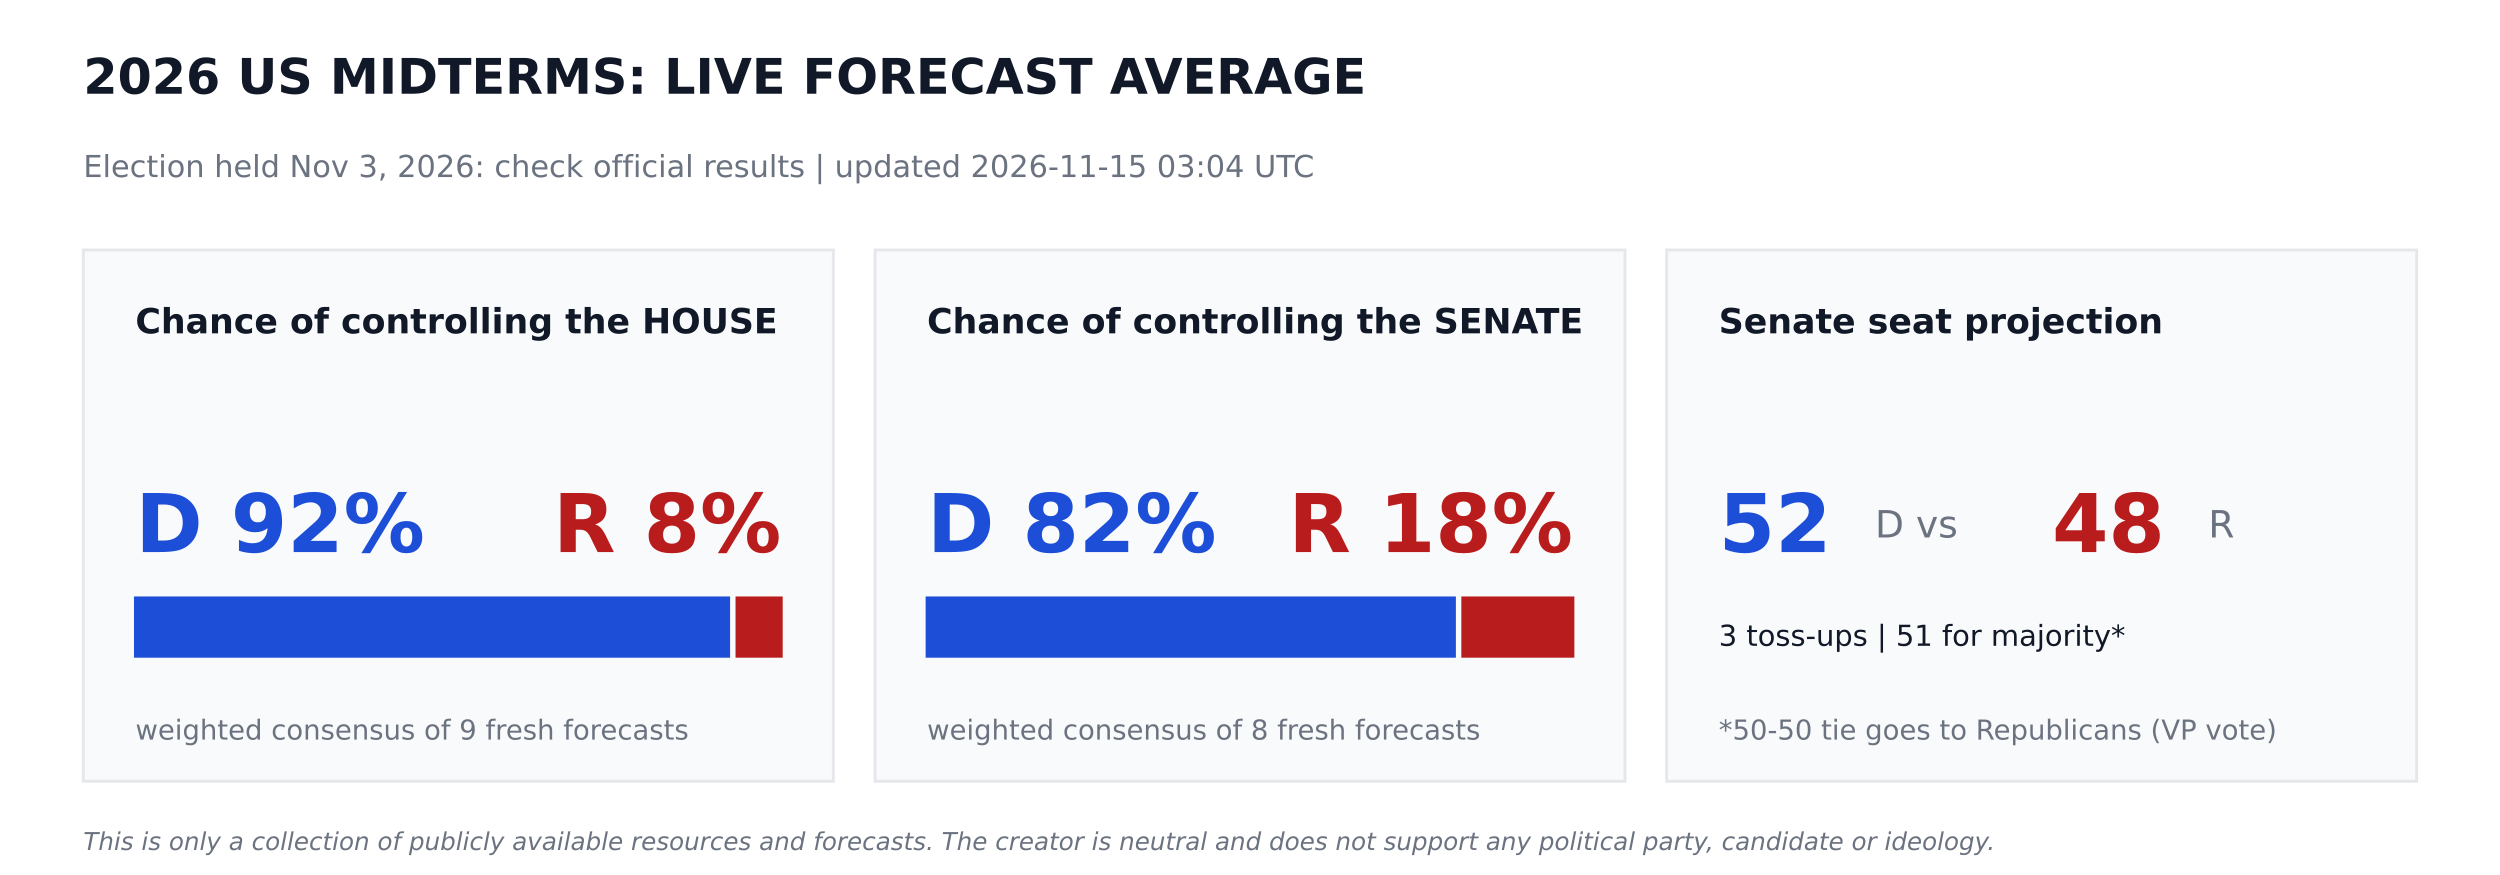
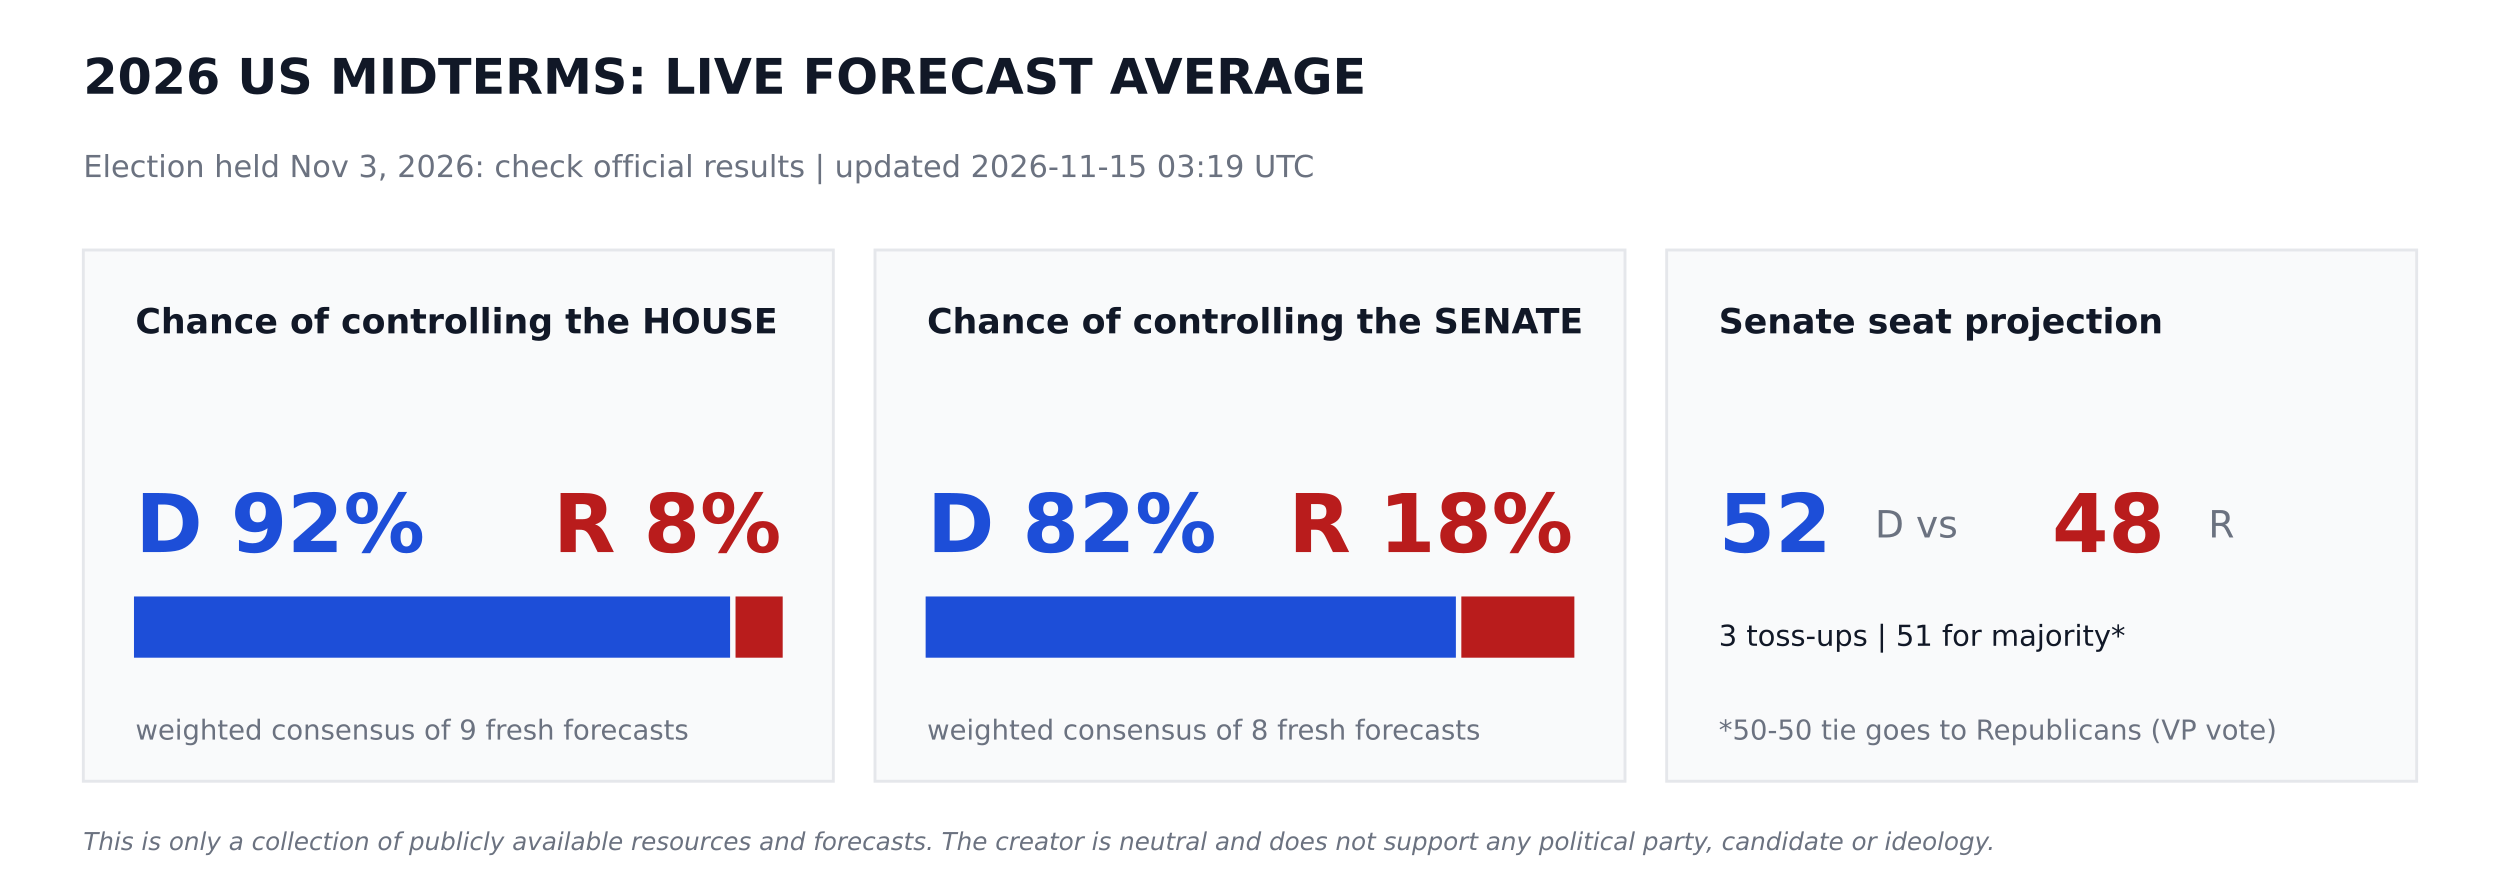
<svg xmlns="http://www.w3.org/2000/svg" width="864pt" height="302.4pt" viewBox="0 0 864 302.4" version="1.1">
  <defs>
    <style type="text/css">*{stroke-linejoin: round; stroke-linecap: butt}</style>
  </defs>
  <g id="figure_1">
    <g id="patch_1">
      <path d="M 0 302.4  L 864 302.4  L 864 0  L 0 0  z " style="fill: #ffffff" />
    </g>
    <g id="axes_1">
      <g id="patch_2">
-         <path d="M 28.8 270  L 288 270  L 288 86.4  L 28.8 86.4  z " clip-path="url(#p1f3f97d01e)" style="fill: #f9fafb; stroke: #e5e7eb; stroke-linejoin: miter" />
+         <path d="M 28.8 270  L 288 270  L 288 86.4  L 28.8 86.4  z " clip-path="url(#p80c3cefc07)" style="fill: #f9fafb; stroke: #e5e7eb; stroke-linejoin: miter" />
      </g>
      <g id="patch_3">
-         <path d="M 46.8 226.8  L 251.82 226.8  L 251.82 206.64  L 46.8 206.64  z " clip-path="url(#p1f3f97d01e)" style="fill: #1d4ed8; stroke: #1d4ed8; stroke-linejoin: miter" />
+         <path d="M 46.8 226.8  L 251.82 226.8  L 251.82 206.64  L 46.8 206.64  z " clip-path="url(#p80c3cefc07)" style="fill: #1d4ed8; stroke: #1d4ed8; stroke-linejoin: miter" />
      </g>
      <g id="patch_4">
-         <path d="M 254.7 226.8  L 270 226.8  L 270 206.64  L 254.7 206.64  z " clip-path="url(#p1f3f97d01e)" style="fill: #b91c1c; stroke: #b91c1c; stroke-linejoin: miter" />
+         <path d="M 254.7 226.8  L 270 226.8  L 270 206.64  L 254.7 206.64  z " clip-path="url(#p80c3cefc07)" style="fill: #b91c1c; stroke: #b91c1c; stroke-linejoin: miter" />
      </g>
      <g id="patch_5">
-         <path d="M 302.4 270  L 561.6 270  L 561.6 86.4  L 302.4 86.4  z " clip-path="url(#p1f3f97d01e)" style="fill: #f9fafb; stroke: #e5e7eb; stroke-linejoin: miter" />
+         <path d="M 302.4 270  L 561.6 270  L 561.6 86.4  L 302.4 86.4  z " clip-path="url(#p80c3cefc07)" style="fill: #f9fafb; stroke: #e5e7eb; stroke-linejoin: miter" />
      </g>
      <g id="patch_6">
-         <path d="M 320.4 226.8  L 502.654 226.8  L 502.654 206.64  L 320.4 206.64  z " clip-path="url(#p1f3f97d01e)" style="fill: #1d4ed8; stroke: #1d4ed8; stroke-linejoin: miter" />
+         <path d="M 320.4 226.8  L 502.654 226.8  L 502.654 206.64  L 320.4 206.64  z " clip-path="url(#p80c3cefc07)" style="fill: #1d4ed8; stroke: #1d4ed8; stroke-linejoin: miter" />
      </g>
      <g id="patch_7">
-         <path d="M 505.534 226.8  L 543.6 226.8  L 543.6 206.64  L 505.534 206.64  z " clip-path="url(#p1f3f97d01e)" style="fill: #b91c1c; stroke: #b91c1c; stroke-linejoin: miter" />
+         <path d="M 505.534 226.8  L 543.6 226.8  L 543.6 206.64  L 505.534 206.64  z " clip-path="url(#p80c3cefc07)" style="fill: #b91c1c; stroke: #b91c1c; stroke-linejoin: miter" />
      </g>
      <g id="patch_8">
-         <path d="M 576 270  L 835.2 270  L 835.2 86.4  L 576 86.4  z " clip-path="url(#p1f3f97d01e)" style="fill: #f9fafb; stroke: #e5e7eb; stroke-linejoin: miter" />
+         <path d="M 576 270  L 835.2 270  L 835.2 86.4  L 576 86.4  z " clip-path="url(#p80c3cefc07)" style="fill: #f9fafb; stroke: #e5e7eb; stroke-linejoin: miter" />
      </g>
      <g id="text_1">
        <text style="font-weight: 700; font-size: 17px; font-family: 'DejaVu Sans'; text-anchor: start; fill: #111827" x="28.8" y="32.4" transform="rotate(-0 28.8 32.4)">2026 US MIDTERMS: LIVE FORECAST AVERAGE</text>
      </g>
      <g id="text_2">
-         <text style="font-size: 10.5px; font-family: 'DejaVu Sans'; text-anchor: start; fill: #6b7280" x="28.8" y="61.2" transform="rotate(-0 28.8 61.2)">Election held Nov 3, 2026: check official results   |   updated 2026-11-15 03:04 UTC</text>
+         <text style="font-size: 10.5px; font-family: 'DejaVu Sans'; text-anchor: start; fill: #6b7280" x="28.8" y="61.2" transform="rotate(-0 28.8 61.2)">Election held Nov 3, 2026: check official results   |   updated 2026-11-15 03:19 UTC</text>
      </g>
      <g id="text_3">
        <text style="font-weight: 700; font-size: 12px; font-family: 'DejaVu Sans'; text-anchor: start; fill: #111827" x="46.8" y="115.2" transform="rotate(-0 46.8 115.2)">Chance of controlling the HOUSE</text>
      </g>
      <g id="text_4">
        <text style="font-weight: 700; font-size: 28px; font-family: 'DejaVu Sans'; text-anchor: start; fill: #1d4ed8" x="46.8" y="190.8" transform="rotate(-0 46.8 190.8)">D 92%</text>
      </g>
      <g id="text_5">
        <text style="font-weight: 700; font-size: 28px; font-family: 'DejaVu Sans'; text-anchor: end; fill: #b91c1c" x="270" y="190.8" transform="rotate(-0 270 190.8)">R 8%</text>
      </g>
      <g id="text_6">
        <text style="font-size: 9.5px; font-family: 'DejaVu Sans'; text-anchor: start; fill: #6b7280" x="46.8" y="255.6" transform="rotate(-0 46.8 255.6)">weighted consensus of 9 fresh forecasts</text>
      </g>
      <g id="text_7">
        <text style="font-weight: 700; font-size: 12px; font-family: 'DejaVu Sans'; text-anchor: start; fill: #111827" x="320.4" y="115.2" transform="rotate(-0 320.4 115.2)">Chance of controlling the SENATE</text>
      </g>
      <g id="text_8">
        <text style="font-weight: 700; font-size: 28px; font-family: 'DejaVu Sans'; text-anchor: start; fill: #1d4ed8" x="320.4" y="190.8" transform="rotate(-0 320.4 190.8)">D 82%</text>
      </g>
      <g id="text_9">
        <text style="font-weight: 700; font-size: 28px; font-family: 'DejaVu Sans'; text-anchor: end; fill: #b91c1c" x="543.6" y="190.8" transform="rotate(-0 543.6 190.8)">R 18%</text>
      </g>
      <g id="text_10">
        <text style="font-size: 9.5px; font-family: 'DejaVu Sans'; text-anchor: start; fill: #6b7280" x="320.4" y="255.6" transform="rotate(-0 320.4 255.6)">weighted consensus of 8 fresh forecasts</text>
      </g>
      <g id="text_11">
        <text style="font-weight: 700; font-size: 12px; font-family: 'DejaVu Sans'; text-anchor: start; fill: #111827" x="594" y="115.2" transform="rotate(-0 594 115.2)">Senate seat projection</text>
      </g>
      <g id="text_12">
        <text style="font-weight: 700; font-size: 28px; font-family: 'DejaVu Sans'; text-anchor: start; fill: #1d4ed8" x="594" y="190.8" transform="rotate(-0 594 190.8)">52</text>
      </g>
      <g id="text_13">
        <text style="font-size: 13px; font-family: 'DejaVu Sans'; text-anchor: start; fill: #6b7280" x="648" y="185.76" transform="rotate(-0 648 185.76)">D  vs</text>
      </g>
      <g id="text_14">
        <text style="font-weight: 700; font-size: 28px; font-family: 'DejaVu Sans'; text-anchor: start; fill: #b91c1c" x="709.2" y="190.8" transform="rotate(-0 709.2 190.8)">48</text>
      </g>
      <g id="text_15">
        <text style="font-size: 13px; font-family: 'DejaVu Sans'; text-anchor: start; fill: #6b7280" x="763.2" y="185.76" transform="rotate(-0 763.2 185.76)">R</text>
      </g>
      <g id="text_16">
        <text style="font-size: 10px; font-family: 'DejaVu Sans'; text-anchor: start; fill: #111827" x="594" y="223.2" transform="rotate(-0 594 223.2)">3 toss-ups  |  51 for majority*</text>
      </g>
      <g id="text_17">
        <text style="font-size: 9.5px; font-family: 'DejaVu Sans'; text-anchor: start; fill: #6b7280" x="594" y="255.6" transform="rotate(-0 594 255.6)">*50-50 tie goes to Republicans (VP vote)</text>
      </g>
      <g id="text_18">
        <text style="font-style: italic; font-size: 8.5px; font-family: 'DejaVu Sans'; text-anchor: start; fill: #6b7280" x="28.8" y="293.76" transform="rotate(-0 28.8 293.76)">This is only a collection of publicly available resources and forecasts. The creator is neutral and does not support any political party, candidate or ideology.</text>
      </g>
    </g>
  </g>
  <defs>
-     <clipPath id="p1f3f97d01e">
+     <clipPath id="p80c3cefc07">
      <rect x="0" y="0" width="864" height="302.4" />
    </clipPath>
  </defs>
</svg>
